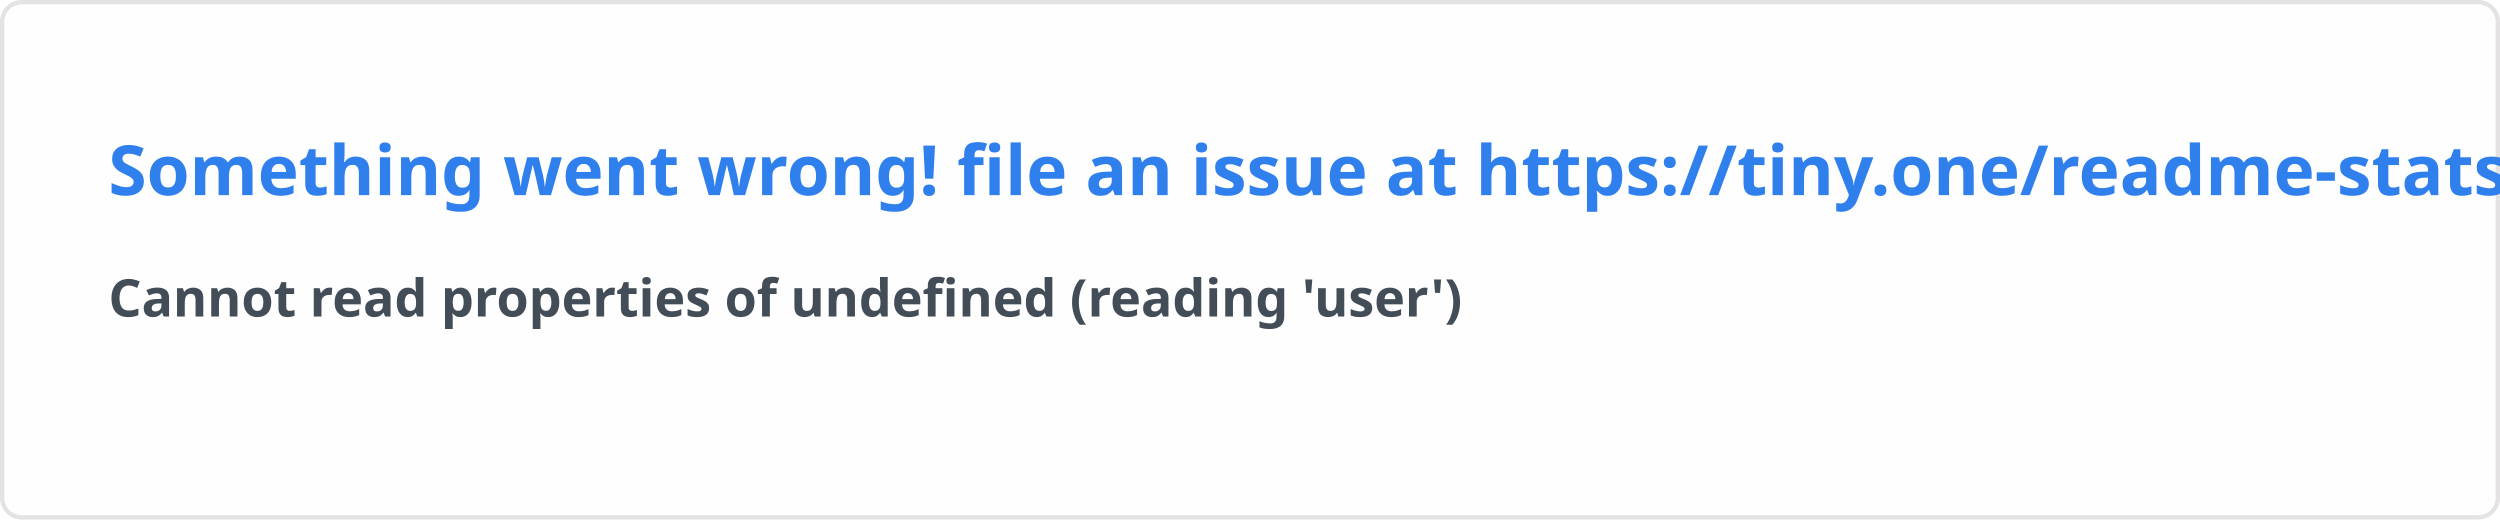
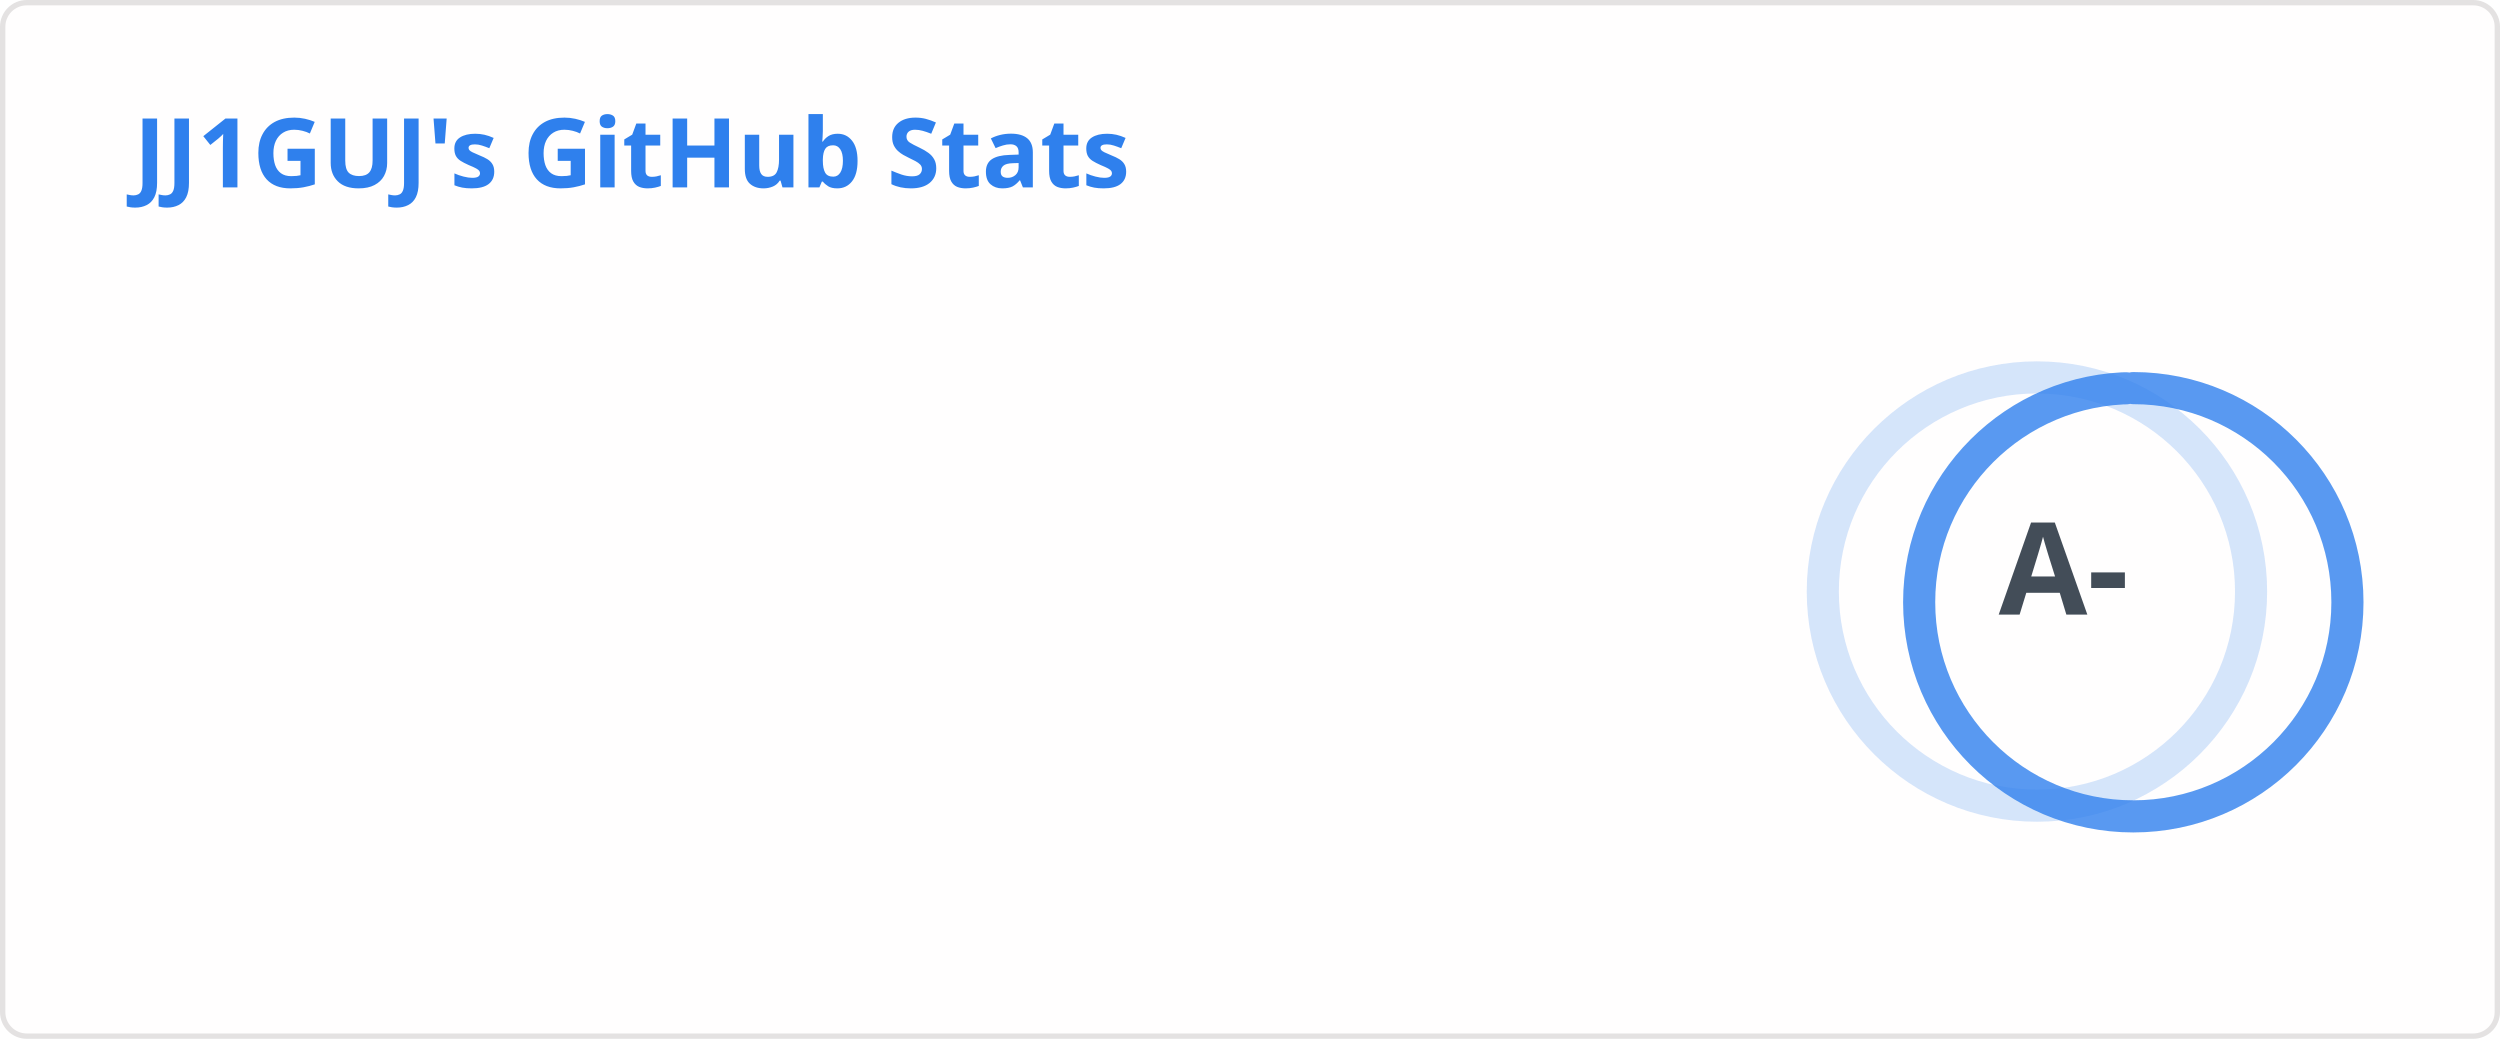
- <svg xmlns="http://www.w3.org/2000/svg" width="576.5" height="120" viewBox="0 0 576.5 120" fill="#fffefe">
+ <svg xmlns="http://www.w3.org/2000/svg" width="467" height="195" viewBox="0 0 467 195" fill="none" role="img" aria-labelledby="descId">
  <style>
-     .text { font: 600 16px 'Segoe UI', Ubuntu, Sans-Serif; fill: #2f80ed }
-     .small { font: 600 12px 'Segoe UI', Ubuntu, Sans-Serif; fill: #434d58 }
-     .gray { fill: #858585 }
-     </style>
-   <rect x="0.5" y="0.5" width="575.5" height="99%" rx="4.5" fill="#fffefe" stroke="#e4e2e2" />
-   <text x="25" y="45" class="text">Something went wrong! file an issue at https://tiny.one/readme-stats</text>
-   <text data-testid="message" x="25" y="55" class="text small">
-     <tspan x="25" dy="18">Cannot read properties of undefined (reading 'user')</tspan>
-     <tspan x="25" dy="18" class="gray" />
-   </text>
+           .header {
+             font: 600 18px 'Segoe UI', Ubuntu, Sans-Serif;
+             fill: #2f80ed;
+             animation: fadeInAnimation 0.8s ease-in-out forwards;
+           }
+           @supports(-moz-appearance: auto) {
+             /* Selector detects Firefox */
+             .header { font-size: 15.5px; }
+           }
+           
+     .stat {
+       font: 600 14px 'Segoe UI', Ubuntu, "Helvetica Neue", Sans-Serif; fill: #434d58;
+     }
+     @supports(-moz-appearance: auto) {
+       /* Selector detects Firefox */
+       .stat { font-size:12px; }
+     }
+     .stagger {
+       opacity: 0;
+       animation: fadeInAnimation 0.3s ease-in-out forwards;
+     }
+     .rank-text {
+       font: 800 24px 'Segoe UI', Ubuntu, Sans-Serif; fill: #434d58;
+       animation: scaleInAnimation 0.3s ease-in-out forwards;
+     }
+     .rank-percentile-header {
+       font-size: 14px;
+     }
+     .rank-percentile-text {
+       font-size: 16px;
+     }
+     
+     .not_bold { font-weight: 400 }
+     .bold { font-weight: 700 }
+     .icon {
+       fill: #4c71f2;
+       display: block;
+     }
+ 
+     .rank-circle-rim {
+       stroke: #2f80ed;
+       fill: none;
+       stroke-width: 6;
+       opacity: 0.2;
+     }
+     .rank-circle {
+       stroke: #2f80ed;
+       stroke-dasharray: 250;
+       fill: none;
+       stroke-width: 6;
+       stroke-linecap: round;
+       opacity: 0.8;
+       transform-origin: -10px 8px;
+       transform: rotate(-90deg);
+       animation: rankAnimation 1s forwards ease-in-out;
+     }
+     
+     @keyframes rankAnimation {
+       from {
+         stroke-dashoffset: 251.327;
+       }
+       to {
+         stroke-dashoffset: 91.256;
+       }
+     }
+   
+   
+ 
+           
+       /* Animations */
+       @keyframes scaleInAnimation {
+         from {
+           transform: translate(-5px, 5px) scale(0);
+         }
+         to {
+           transform: translate(-5px, 5px) scale(1);
+         }
+       }
+       @keyframes fadeInAnimation {
+         from {
+           opacity: 0;
+         }
+         to {
+           opacity: 1;
+         }
+       }
+     
+           
+         </style>
+   <rect data-testid="card-bg" x="0.5" y="0.5" rx="4.5" height="99%" stroke="#e4e2e2" width="466" fill="#fffefe" stroke-opacity="1" />
+   <g data-testid="card-title" transform="translate(25, 35)">
+     <g transform="translate(0, 0)">
+       <text x="0" y="0" class="header" data-testid="header">JJ1GUJ's GitHub Stats</text>
+     </g>
+   </g>
+   <g data-testid="main-card-body" transform="translate(0, 55)">
+     <g data-testid="rank-circle" transform="translate(390.5, 47.5)">
+       <circle class="rank-circle-rim" cx="-10" cy="8" r="40" />
+       <circle class="rank-circle" cx="-10" cy="8" r="40" />
+       <g class="rank-text">
+         <text x="-5" y="3" alignment-baseline="central" dominant-baseline="central" text-anchor="middle" data-testid="level-rank-icon">
+           A-
+         </text>
+       </g>
+     </g>
+     <svg x="0" y="0">
+       <g transform="translate(0, 0)">
+         <g class="stagger" style="animation-delay: 450ms" transform="translate(25, 0)">
+           <svg data-testid="icon" class="icon" viewBox="0 0 16 16" version="1.1" width="16" height="16">
+             <path fill-rule="evenodd" d="M8 .25a.75.75 0 01.673.418l1.882 3.815 4.21.612a.75.75 0 01.416 1.279l-3.046 2.97.719 4.192a.75.75 0 01-1.088.791L8 12.347l-3.766 1.98a.75.75 0 01-1.088-.79l.72-4.194L.818 6.374a.75.75 0 01.416-1.28l4.21-.611L7.327.668A.75.75 0 018 .25zm0 2.445L6.615 5.5a.75.75 0 01-.564.41l-3.097.45 2.24 2.184a.75.75 0 01.216.664l-.528 3.084 2.769-1.456a.75.75 0 01.698 0l2.77 1.456-.53-3.084a.75.75 0 01.216-.664l2.24-2.183-3.096-.45a.75.75 0 01-.564-.41L8 2.694v.001z" />
+           </svg>
+           <text class="stat  bold" x="25" y="12.5">Total Stars Earned:</text>
+           <text class="stat  bold" x="219.01" y="12.5" data-testid="stars">33</text>
+         </g>
+       </g>
+       <g transform="translate(0, 25)">
+         <g class="stagger" style="animation-delay: 600ms" transform="translate(25, 0)">
+           <svg data-testid="icon" class="icon" viewBox="0 0 16 16" version="1.1" width="16" height="16">
+             <path fill-rule="evenodd" d="M1.643 3.143L.427 1.927A.25.25 0 000 2.104V5.75c0 .138.112.25.25.25h3.646a.25.25 0 00.177-.427L2.715 4.215a6.5 6.5 0 11-1.18 4.458.75.75 0 10-1.493.154 8.001 8.001 0 101.6-5.684zM7.75 4a.75.75 0 01.75.75v2.992l2.028.812a.75.75 0 01-.557 1.392l-2.5-1A.75.75 0 017 8.25v-3.5A.75.75 0 017.75 4z" />
+           </svg>
+           <text class="stat  bold" x="25" y="12.5">Total Commits (last year):</text>
+           <text class="stat  bold" x="219.01" y="12.5" data-testid="commits">727</text>
+         </g>
+       </g>
+       <g transform="translate(0, 50)">
+         <g class="stagger" style="animation-delay: 750ms" transform="translate(25, 0)">
+           <svg data-testid="icon" class="icon" viewBox="0 0 16 16" version="1.1" width="16" height="16">
+             <path fill-rule="evenodd" d="M7.177 3.073L9.573.677A.25.25 0 0110 .854v4.792a.25.25 0 01-.427.177L7.177 3.427a.25.25 0 010-.354zM3.75 2.5a.75.75 0 100 1.5.75.75 0 000-1.5zm-2.25.75a2.25 2.25 0 113 2.122v5.256a2.251 2.251 0 11-1.5 0V5.372A2.25 2.25 0 011.5 3.25zM11 2.5h-1V4h1a1 1 0 011 1v5.628a2.251 2.251 0 101.5 0V5A2.5 2.5 0 0011 2.5zm1 10.25a.75.75 0 111.5 0 .75.75 0 01-1.5 0zM3.75 12a.75.75 0 100 1.5.75.75 0 000-1.5z" />
+           </svg>
+           <text class="stat  bold" x="25" y="12.5">Total PRs:</text>
+           <text class="stat  bold" x="219.01" y="12.5" data-testid="prs">141</text>
+         </g>
+       </g>
+       <g transform="translate(0, 75)">
+         <g class="stagger" style="animation-delay: 900ms" transform="translate(25, 0)">
+           <svg data-testid="icon" class="icon" viewBox="0 0 16 16" version="1.1" width="16" height="16">
+             <path fill-rule="evenodd" d="M8 1.5a6.5 6.5 0 100 13 6.5 6.5 0 000-13zM0 8a8 8 0 1116 0A8 8 0 010 8zm9 3a1 1 0 11-2 0 1 1 0 012 0zm-.25-6.25a.75.75 0 00-1.5 0v3.5a.75.75 0 001.5 0v-3.5z" />
+           </svg>
+           <text class="stat  bold" x="25" y="12.5">Total Issues:</text>
+           <text class="stat  bold" x="219.01" y="12.5" data-testid="issues">135</text>
+         </g>
+       </g>
+       <g transform="translate(0, 100)">
+         <g class="stagger" style="animation-delay: 1050ms" transform="translate(25, 0)">
+           <svg data-testid="icon" class="icon" viewBox="0 0 16 16" version="1.1" width="16" height="16">
+             <path fill-rule="evenodd" d="M2 2.5A2.5 2.5 0 014.5 0h8.75a.75.75 0 01.75.75v12.5a.75.75 0 01-.75.75h-2.5a.75.75 0 110-1.5h1.75v-2h-8a1 1 0 00-.714 1.7.75.75 0 01-1.072 1.05A2.495 2.495 0 012 11.5v-9zm10.5-1V9h-8c-.356 0-.694.074-1 .208V2.5a1 1 0 011-1h8zM5 12.25v3.25a.25.25 0 00.4.2l1.45-1.087a.25.25 0 01.3 0L8.6 15.7a.25.25 0 00.4-.2v-3.25a.25.25 0 00-.25-.25h-3.5a.25.25 0 00-.25.25z" />
+           </svg>
+           <text class="stat  bold" x="25" y="12.5">Contributed to (last year):</text>
+           <text class="stat  bold" x="219.01" y="12.5" data-testid="contribs">3</text>
+         </g>
+       </g>
+     </svg>
+   </g>
</svg>
